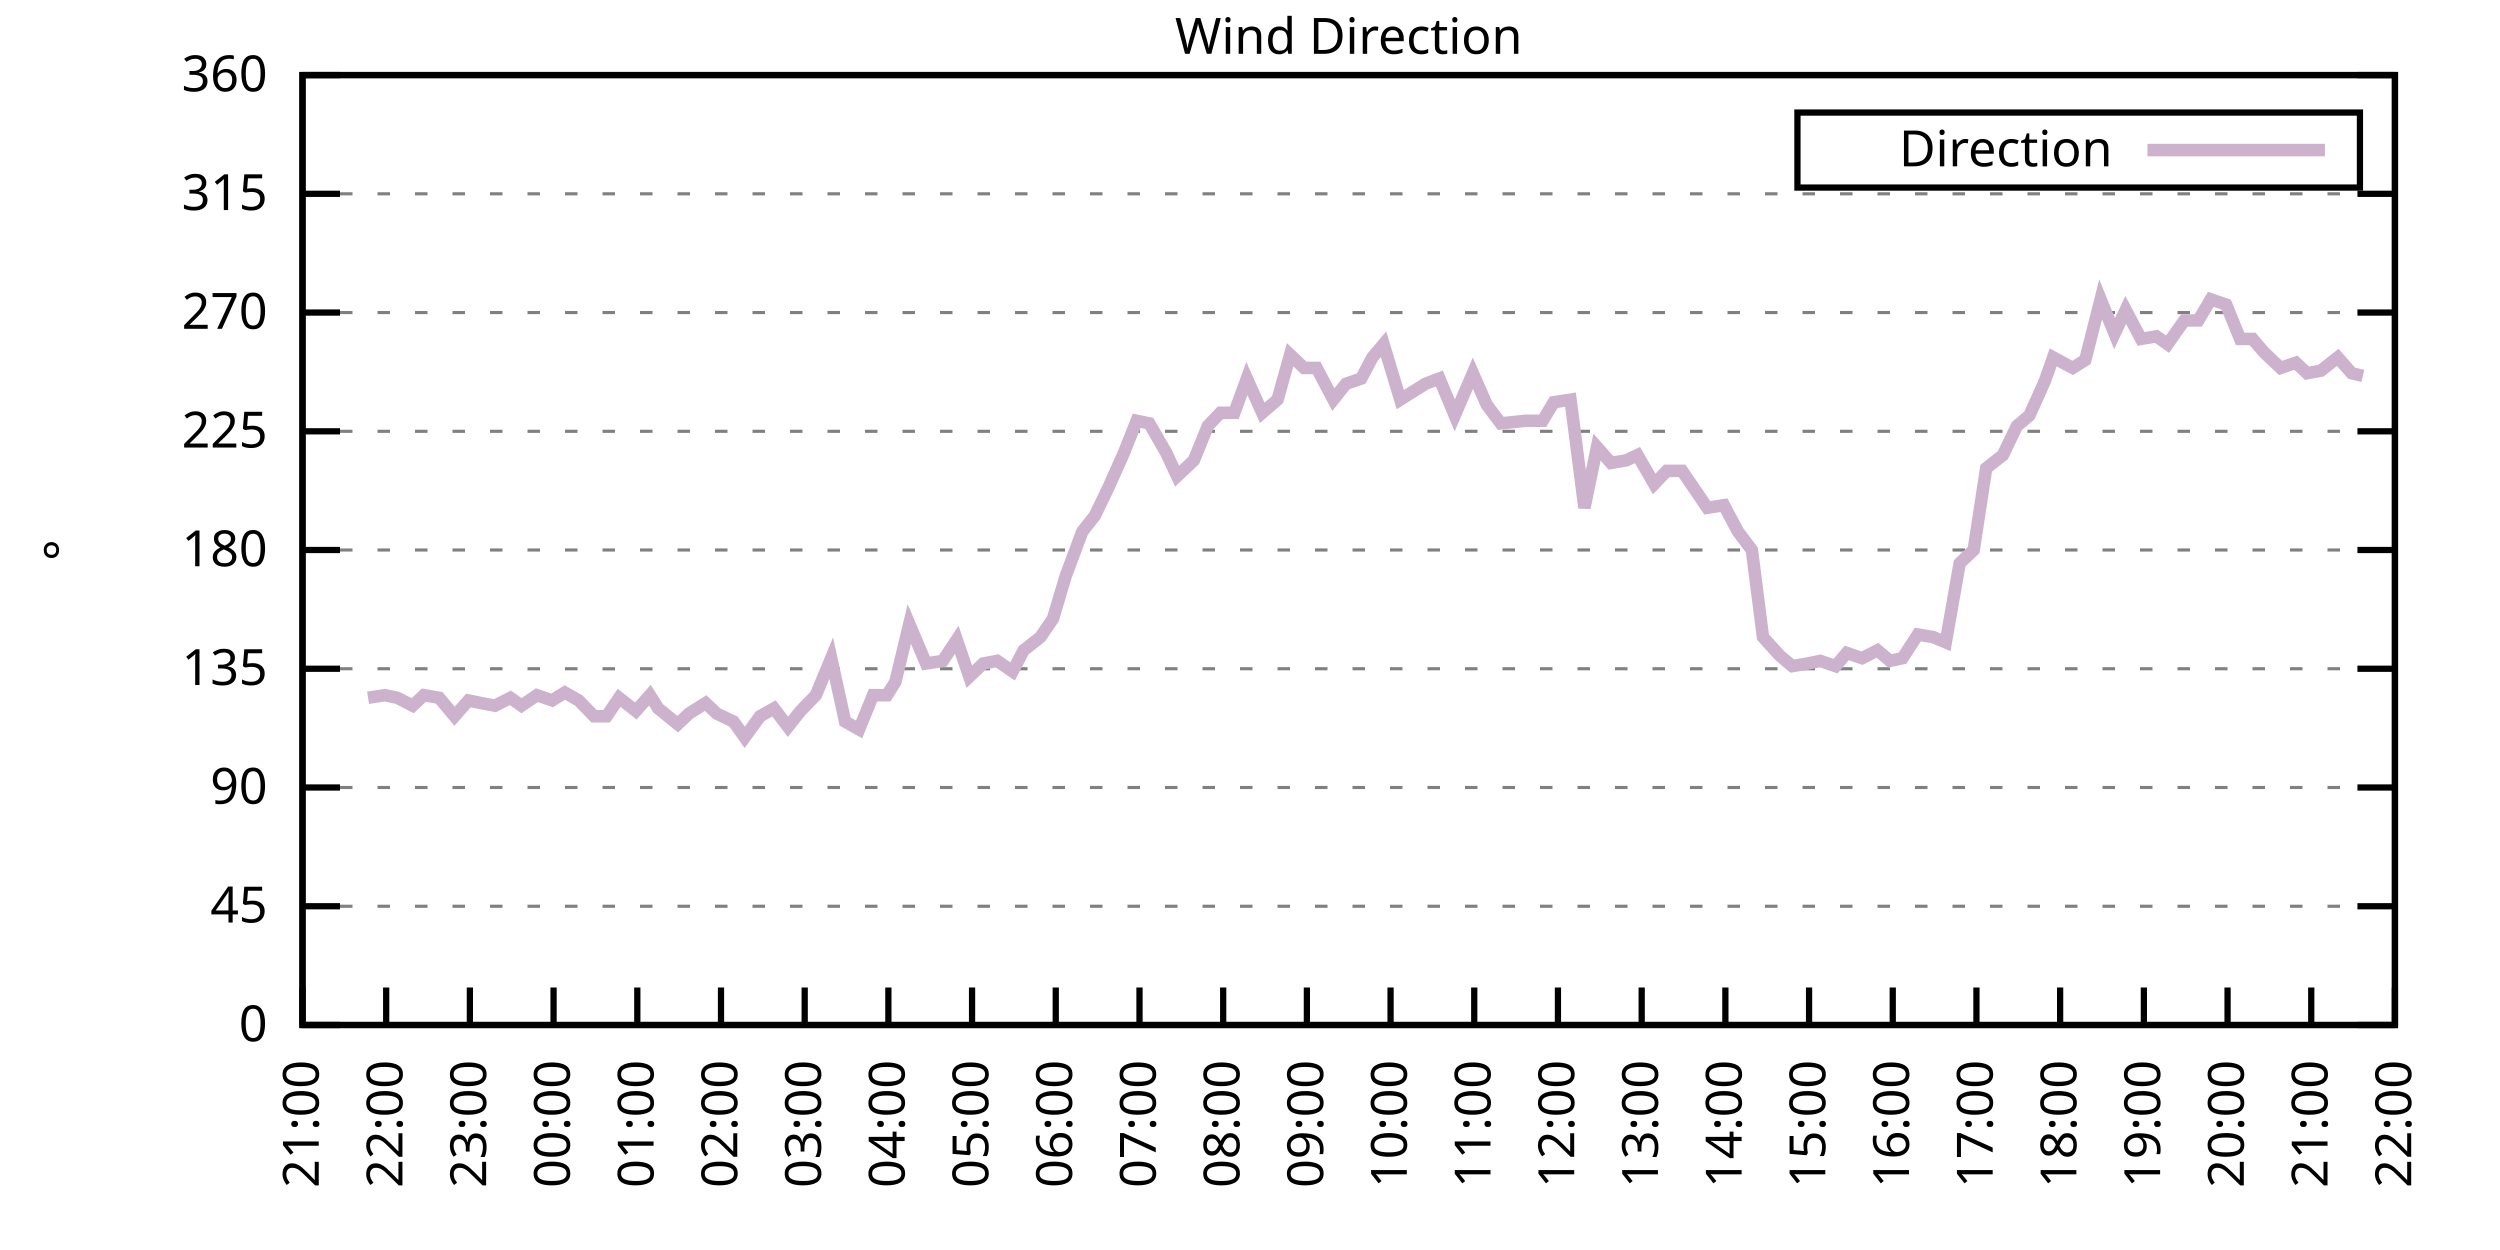
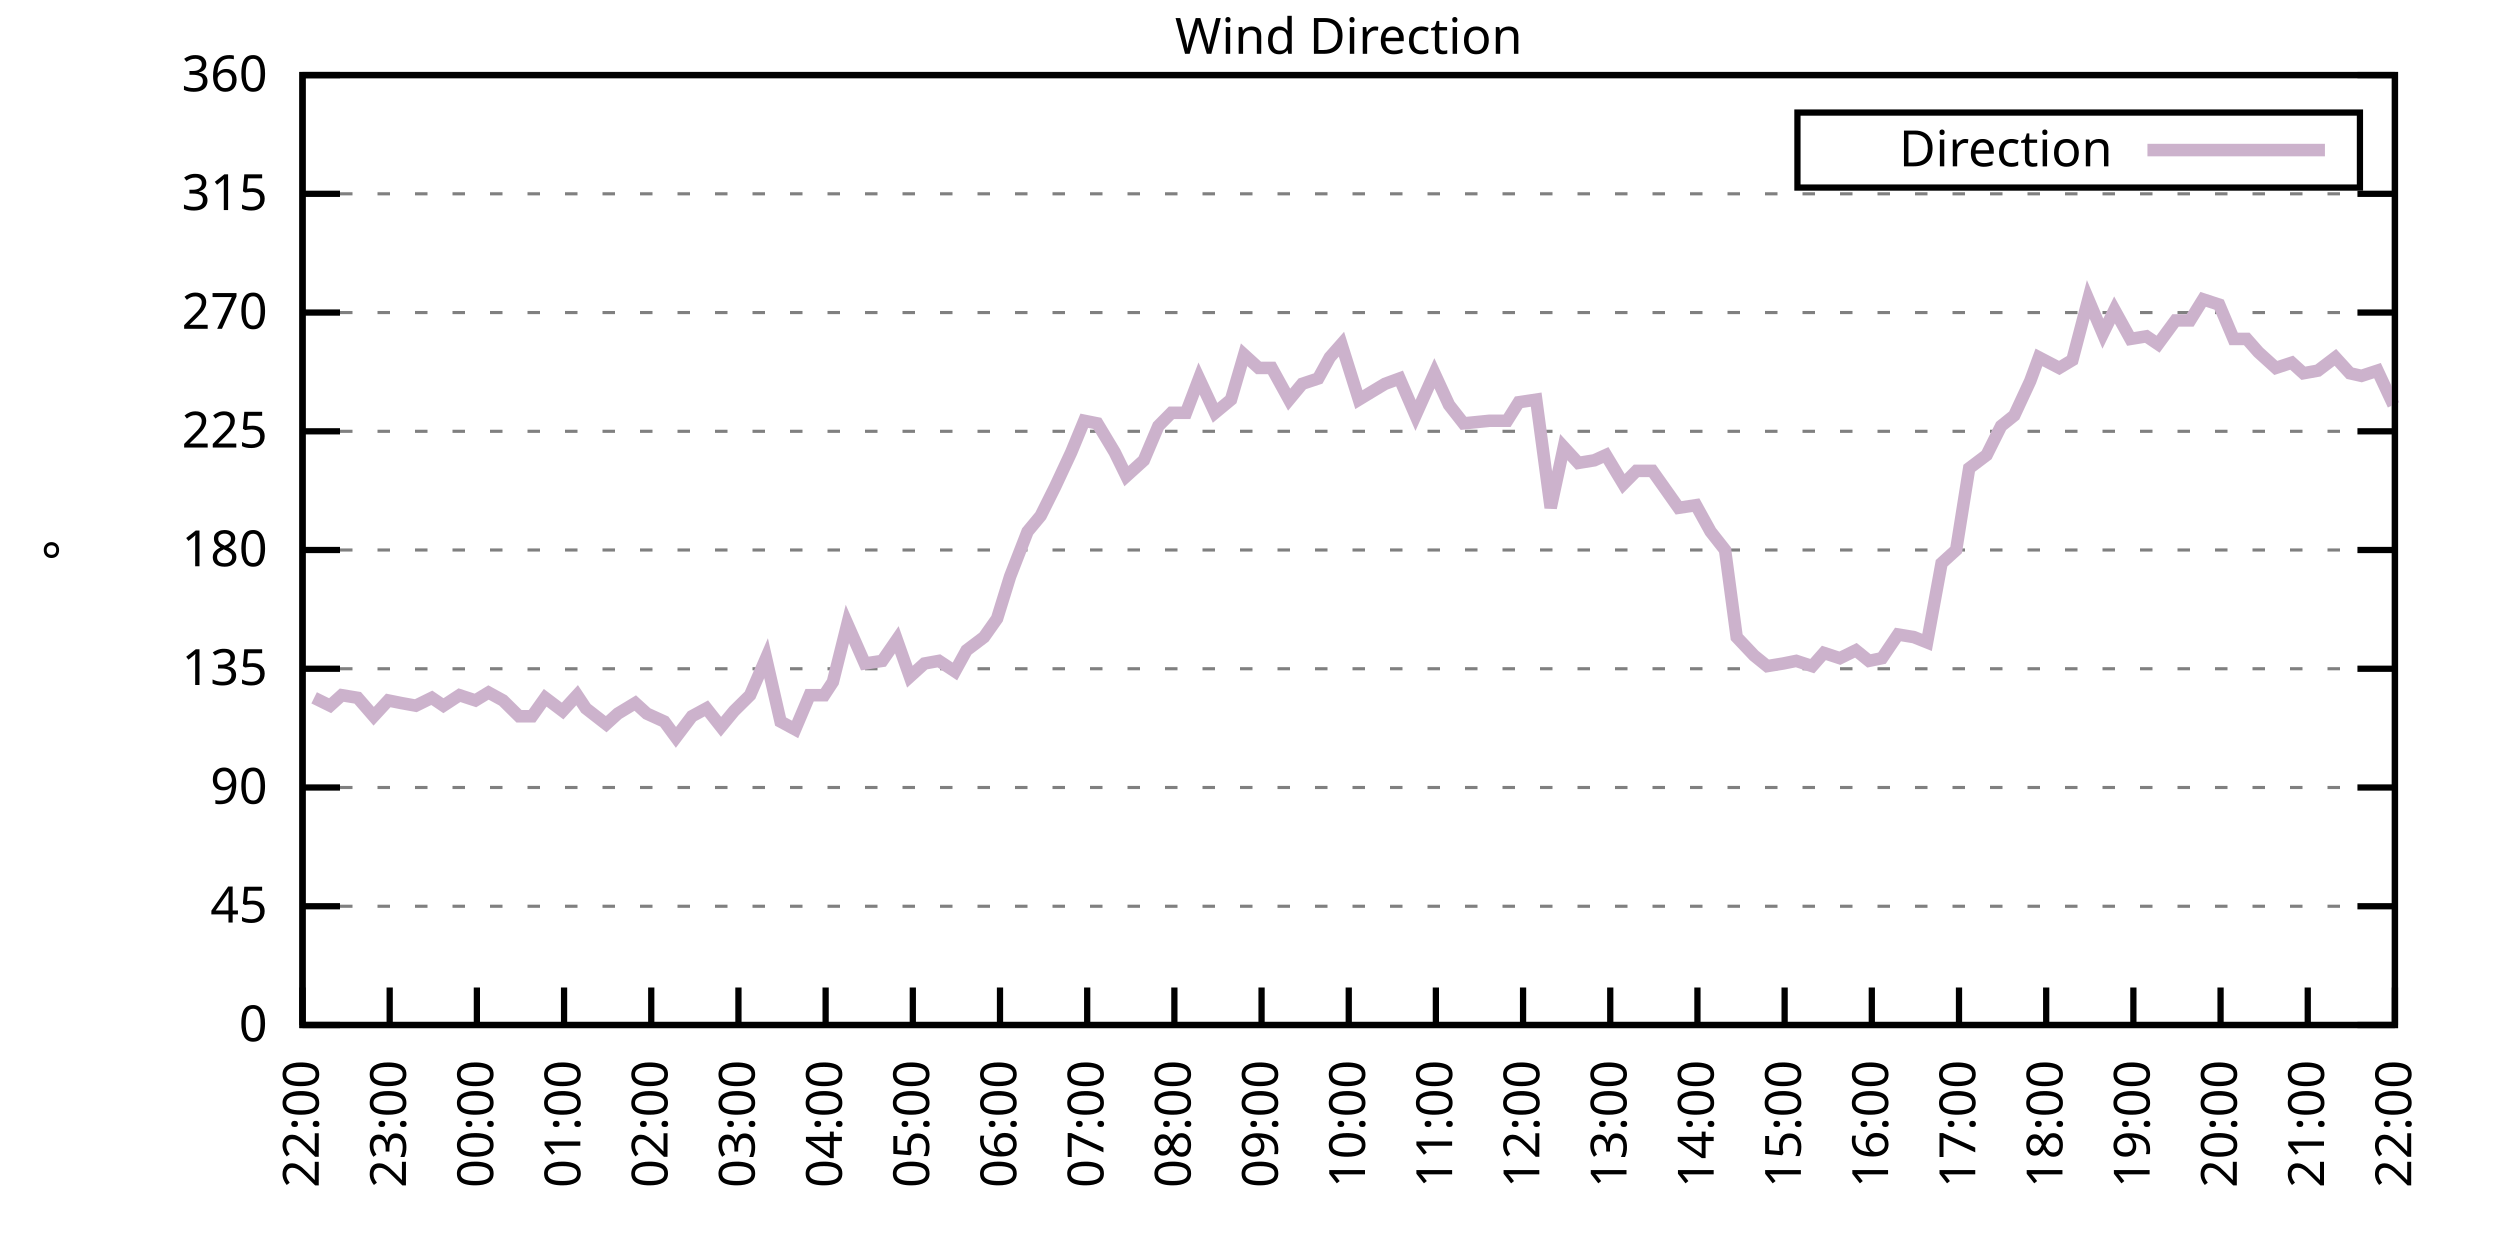
<svg xmlns="http://www.w3.org/2000/svg" xmlns:xlink="http://www.w3.org/1999/xlink" width="400" height="200" viewBox="0 0 400 200">
  <g id="gnuplot_canvas">
    <rect x="0" y="0" width="400" height="200" fill="none" />
    <defs>
      <circle id="gpDot" r="0.5" stroke-width="0.5" stroke="currentColor" />
      <path id="gpPt0" stroke-width="0.333" stroke="currentColor" d="M-1,0 h2 M0,-1 v2" />
      <path id="gpPt1" stroke-width="0.333" stroke="currentColor" d="M-1,-1 L1,1 M1,-1 L-1,1" />
      <path id="gpPt2" stroke-width="0.333" stroke="currentColor" d="M-1,0 L1,0 M0,-1 L0,1 M-1,-1 L1,1 M-1,1 L1,-1" />
      <rect id="gpPt3" stroke-width="0.333" stroke="currentColor" x="-1" y="-1" width="2" height="2" />
      <rect id="gpPt4" stroke-width="0.333" stroke="currentColor" fill="currentColor" x="-1" y="-1" width="2" height="2" />
      <circle id="gpPt5" stroke-width="0.333" stroke="currentColor" cx="0" cy="0" r="1" />
      <use xlink:href="#gpPt5" id="gpPt6" fill="currentColor" stroke="none" />
      <path id="gpPt7" stroke-width="0.333" stroke="currentColor" d="M0,-1.33 L-1.33,0.67 L1.33,0.67 z" />
      <use xlink:href="#gpPt7" id="gpPt8" fill="currentColor" stroke="none" />
      <use xlink:href="#gpPt7" id="gpPt9" stroke="currentColor" transform="rotate(180)" />
      <use xlink:href="#gpPt9" id="gpPt10" fill="currentColor" stroke="none" />
      <use xlink:href="#gpPt3" id="gpPt11" stroke="currentColor" transform="rotate(45)" />
      <use xlink:href="#gpPt11" id="gpPt12" fill="currentColor" stroke="none" />
      <path id="gpPt13" stroke-width="0.333" stroke="currentColor" d="M0,1.330 L1.265,0.411 L0.782,-1.067 L-0.782,-1.076 L-1.265,0.411 z" />
      <use xlink:href="#gpPt13" id="gpPt14" fill="currentColor" stroke="none" />
      <filter id="textbox" filterUnits="objectBoundingBox" x="0" y="0" height="1" width="1">
        <feFlood flood-color="white" flood-opacity="1" result="bgnd" />
        <feComposite in="SourceGraphic" in2="bgnd" operator="atop" />
      </filter>
      <filter id="greybox" filterUnits="objectBoundingBox" x="0" y="0" height="1" width="1">
        <feFlood flood-color="lightgrey" flood-opacity="1" result="grey" />
        <feComposite in="SourceGraphic" in2="grey" operator="atop" />
      </filter>
    </defs>
    <g fill="none" color="white" stroke="currentColor" stroke-width="1.00" stroke-linecap="butt" stroke-linejoin="miter">
</g>
    <g fill="none" color="black" stroke="currentColor" stroke-width="1.00" stroke-linecap="butt" stroke-linejoin="miter">
      <g stroke="none" shape-rendering="crispEdges">
        <polygon fill="rgb(255, 255, 255)" points="48.40,164.00 383.18,164.00 383.18,12.02 48.40,12.02 " />
      </g>
    </g>
    <g fill="none" color="black" stroke="currentColor" stroke-width="1.00" stroke-linecap="butt" stroke-linejoin="miter">
</g>
    <g fill="none" color="black" stroke="black" stroke-width="0.50" stroke-linecap="butt" stroke-linejoin="miter">
</g>
    <g fill="none" color="gray" stroke="currentColor" stroke-width="0.50" stroke-linecap="butt" stroke-linejoin="miter">
      <path stroke="gray" stroke-dasharray="2,4" class="gridline" d="M48.40,164.00 L383.19,164.00  " />
    </g>
    <g fill="none" color="gray" stroke="gray" stroke-width="1.00" stroke-linecap="butt" stroke-linejoin="miter">
</g>
    <g fill="none" color="black" stroke="currentColor" stroke-width="1.00" stroke-linecap="butt" stroke-linejoin="miter">
      <path stroke="black" d="M48.40,164.00 L54.40,164.00 M383.19,164.00 L377.19,164.00  " />
      <g transform="translate(42.80,166.60)" stroke="none" fill="black" font-family="Sans" font-size="8.00" text-anchor="end">
        <text>
          <tspan font-family="Sans"> 0</tspan>
        </text>
      </g>
    </g>
    <g fill="none" color="black" stroke="currentColor" stroke-width="1.00" stroke-linecap="butt" stroke-linejoin="miter">
</g>
    <g fill="none" color="black" stroke="black" stroke-width="0.50" stroke-linecap="butt" stroke-linejoin="miter">
</g>
    <g fill="none" color="gray" stroke="currentColor" stroke-width="0.50" stroke-linecap="butt" stroke-linejoin="miter">
      <path stroke="gray" stroke-dasharray="2,4" class="gridline" d="M48.40,145.00 L383.19,145.00  " />
    </g>
    <g fill="none" color="gray" stroke="gray" stroke-width="1.00" stroke-linecap="butt" stroke-linejoin="miter">
</g>
    <g fill="none" color="black" stroke="currentColor" stroke-width="1.00" stroke-linecap="butt" stroke-linejoin="miter">
      <path stroke="black" d="M48.40,145.00 L54.40,145.00 M383.19,145.00 L377.19,145.00  " />
      <g transform="translate(42.80,147.60)" stroke="none" fill="black" font-family="Sans" font-size="8.00" text-anchor="end">
        <text>
          <tspan font-family="Sans"> 45</tspan>
        </text>
      </g>
    </g>
    <g fill="none" color="black" stroke="currentColor" stroke-width="1.00" stroke-linecap="butt" stroke-linejoin="miter">
</g>
    <g fill="none" color="black" stroke="black" stroke-width="0.50" stroke-linecap="butt" stroke-linejoin="miter">
</g>
    <g fill="none" color="gray" stroke="currentColor" stroke-width="0.50" stroke-linecap="butt" stroke-linejoin="miter">
      <path stroke="gray" stroke-dasharray="2,4" class="gridline" d="M48.40,126.00 L383.19,126.00  " />
    </g>
    <g fill="none" color="gray" stroke="gray" stroke-width="1.00" stroke-linecap="butt" stroke-linejoin="miter">
</g>
    <g fill="none" color="black" stroke="currentColor" stroke-width="1.00" stroke-linecap="butt" stroke-linejoin="miter">
      <path stroke="black" d="M48.40,126.00 L54.40,126.00 M383.19,126.00 L377.19,126.00  " />
      <g transform="translate(42.80,128.60)" stroke="none" fill="black" font-family="Sans" font-size="8.00" text-anchor="end">
        <text>
          <tspan font-family="Sans"> 90</tspan>
        </text>
      </g>
    </g>
    <g fill="none" color="black" stroke="currentColor" stroke-width="1.00" stroke-linecap="butt" stroke-linejoin="miter">
</g>
    <g fill="none" color="black" stroke="black" stroke-width="0.50" stroke-linecap="butt" stroke-linejoin="miter">
</g>
    <g fill="none" color="gray" stroke="currentColor" stroke-width="0.50" stroke-linecap="butt" stroke-linejoin="miter">
      <path stroke="gray" stroke-dasharray="2,4" class="gridline" d="M48.40,107.00 L383.19,107.00  " />
    </g>
    <g fill="none" color="gray" stroke="gray" stroke-width="1.00" stroke-linecap="butt" stroke-linejoin="miter">
</g>
    <g fill="none" color="black" stroke="currentColor" stroke-width="1.00" stroke-linecap="butt" stroke-linejoin="miter">
      <path stroke="black" d="M48.40,107.00 L54.40,107.00 M383.19,107.00 L377.19,107.00  " />
      <g transform="translate(42.80,109.60)" stroke="none" fill="black" font-family="Sans" font-size="8.00" text-anchor="end">
        <text>
          <tspan font-family="Sans"> 135</tspan>
        </text>
      </g>
    </g>
    <g fill="none" color="black" stroke="currentColor" stroke-width="1.00" stroke-linecap="butt" stroke-linejoin="miter">
</g>
    <g fill="none" color="black" stroke="black" stroke-width="0.50" stroke-linecap="butt" stroke-linejoin="miter">
</g>
    <g fill="none" color="gray" stroke="currentColor" stroke-width="0.50" stroke-linecap="butt" stroke-linejoin="miter">
      <path stroke="gray" stroke-dasharray="2,4" class="gridline" d="M48.40,88.00 L383.19,88.00  " />
    </g>
    <g fill="none" color="gray" stroke="gray" stroke-width="1.00" stroke-linecap="butt" stroke-linejoin="miter">
</g>
    <g fill="none" color="black" stroke="currentColor" stroke-width="1.00" stroke-linecap="butt" stroke-linejoin="miter">
      <path stroke="black" d="M48.40,88.00 L54.40,88.00 M383.19,88.00 L377.19,88.00  " />
      <g transform="translate(42.80,90.60)" stroke="none" fill="black" font-family="Sans" font-size="8.00" text-anchor="end">
        <text>
          <tspan font-family="Sans"> 180</tspan>
        </text>
      </g>
    </g>
    <g fill="none" color="black" stroke="currentColor" stroke-width="1.00" stroke-linecap="butt" stroke-linejoin="miter">
</g>
    <g fill="none" color="black" stroke="black" stroke-width="0.50" stroke-linecap="butt" stroke-linejoin="miter">
</g>
    <g fill="none" color="gray" stroke="currentColor" stroke-width="0.50" stroke-linecap="butt" stroke-linejoin="miter">
      <path stroke="gray" stroke-dasharray="2,4" class="gridline" d="M48.40,69.01 L383.19,69.01  " />
    </g>
    <g fill="none" color="gray" stroke="gray" stroke-width="1.00" stroke-linecap="butt" stroke-linejoin="miter">
</g>
    <g fill="none" color="black" stroke="currentColor" stroke-width="1.00" stroke-linecap="butt" stroke-linejoin="miter">
      <path stroke="black" d="M48.40,69.01 L54.40,69.01 M383.19,69.01 L377.19,69.01  " />
      <g transform="translate(42.80,71.61)" stroke="none" fill="black" font-family="Sans" font-size="8.00" text-anchor="end">
        <text>
          <tspan font-family="Sans"> 225</tspan>
        </text>
      </g>
    </g>
    <g fill="none" color="black" stroke="currentColor" stroke-width="1.00" stroke-linecap="butt" stroke-linejoin="miter">
</g>
    <g fill="none" color="black" stroke="black" stroke-width="0.50" stroke-linecap="butt" stroke-linejoin="miter">
</g>
    <g fill="none" color="gray" stroke="currentColor" stroke-width="0.50" stroke-linecap="butt" stroke-linejoin="miter">
      <path stroke="gray" stroke-dasharray="2,4" class="gridline" d="M48.40,50.01 L383.19,50.01  " />
    </g>
    <g fill="none" color="gray" stroke="gray" stroke-width="1.00" stroke-linecap="butt" stroke-linejoin="miter">
</g>
    <g fill="none" color="black" stroke="currentColor" stroke-width="1.00" stroke-linecap="butt" stroke-linejoin="miter">
      <path stroke="black" d="M48.40,50.01 L54.40,50.01 M383.19,50.01 L377.19,50.01  " />
      <g transform="translate(42.80,52.61)" stroke="none" fill="black" font-family="Sans" font-size="8.00" text-anchor="end">
        <text>
          <tspan font-family="Sans"> 270</tspan>
        </text>
      </g>
    </g>
    <g fill="none" color="black" stroke="currentColor" stroke-width="1.00" stroke-linecap="butt" stroke-linejoin="miter">
</g>
    <g fill="none" color="black" stroke="black" stroke-width="0.50" stroke-linecap="butt" stroke-linejoin="miter">
</g>
    <g fill="none" color="gray" stroke="currentColor" stroke-width="0.50" stroke-linecap="butt" stroke-linejoin="miter">
      <path stroke="gray" stroke-dasharray="2,4" class="gridline" d="M48.40,31.01 L383.19,31.01  " />
    </g>
    <g fill="none" color="gray" stroke="gray" stroke-width="1.00" stroke-linecap="butt" stroke-linejoin="miter">
</g>
    <g fill="none" color="black" stroke="currentColor" stroke-width="1.00" stroke-linecap="butt" stroke-linejoin="miter">
      <path stroke="black" d="M48.40,31.01 L54.40,31.01 M383.19,31.01 L377.19,31.01  " />
      <g transform="translate(42.80,33.61)" stroke="none" fill="black" font-family="Sans" font-size="8.00" text-anchor="end">
        <text>
          <tspan font-family="Sans"> 315</tspan>
        </text>
      </g>
    </g>
    <g fill="none" color="black" stroke="currentColor" stroke-width="1.00" stroke-linecap="butt" stroke-linejoin="miter">
</g>
    <g fill="none" color="black" stroke="black" stroke-width="0.50" stroke-linecap="butt" stroke-linejoin="miter">
</g>
    <g fill="none" color="gray" stroke="currentColor" stroke-width="0.50" stroke-linecap="butt" stroke-linejoin="miter">
      <path stroke="gray" stroke-dasharray="2,4" class="gridline" d="M48.40,12.01 L383.19,12.01  " />
    </g>
    <g fill="none" color="gray" stroke="gray" stroke-width="1.00" stroke-linecap="butt" stroke-linejoin="miter">
</g>
    <g fill="none" color="black" stroke="currentColor" stroke-width="1.00" stroke-linecap="butt" stroke-linejoin="miter">
      <path stroke="black" d="M48.40,12.01 L54.40,12.01 M383.19,12.01 L377.19,12.01  " />
      <g transform="translate(42.80,14.61)" stroke="none" fill="black" font-family="Sans" font-size="8.00" text-anchor="end">
        <text>
          <tspan font-family="Sans"> 360</tspan>
        </text>
      </g>
    </g>
    <g fill="none" color="black" stroke="currentColor" stroke-width="1.00" stroke-linecap="butt" stroke-linejoin="miter">
      <path stroke="black" d="M48.40,164.00 L48.40,158.00  " />
      <g transform="translate(51.00,169.60) rotate(270.00)" stroke="none" fill="black" font-family="Sans" font-size="8.00" text-anchor="end">
        <text>
-           <tspan font-family="Sans">21:00</tspan>
-         </text>
-       </g>
-     </g>
-     <g fill="none" color="black" stroke="currentColor" stroke-width="1.00" stroke-linecap="butt" stroke-linejoin="miter">
-       <path stroke="black" d="M61.79,164.00 L61.79,158.00  " />
-       <g transform="translate(64.39,169.60) rotate(270.00)" stroke="none" fill="black" font-family="Sans" font-size="8.00" text-anchor="end">
-         <text>
          <tspan font-family="Sans">22:00</tspan>
        </text>
      </g>
    </g>
    <g fill="none" color="black" stroke="currentColor" stroke-width="1.00" stroke-linecap="butt" stroke-linejoin="miter">
-       <path stroke="black" d="M75.18,164.00 L75.18,158.00  " />
-       <g transform="translate(77.78,169.60) rotate(270.00)" stroke="none" fill="black" font-family="Sans" font-size="8.00" text-anchor="end">
+       <path stroke="black" d="M62.35,164.00 L62.35,158.00  " />
+       <g transform="translate(64.95,169.60) rotate(270.00)" stroke="none" fill="black" font-family="Sans" font-size="8.00" text-anchor="end">
        <text>
          <tspan font-family="Sans">23:00</tspan>
        </text>
      </g>
    </g>
    <g fill="none" color="black" stroke="currentColor" stroke-width="1.00" stroke-linecap="butt" stroke-linejoin="miter">
-       <path stroke="black" d="M88.57,164.00 L88.57,158.00  " />
-       <g transform="translate(91.17,169.60) rotate(270.00)" stroke="none" fill="black" font-family="Sans" font-size="8.00" text-anchor="end">
+       <path stroke="black" d="M76.30,164.00 L76.30,158.00  " />
+       <g transform="translate(78.90,169.60) rotate(270.00)" stroke="none" fill="black" font-family="Sans" font-size="8.00" text-anchor="end">
        <text>
          <tspan font-family="Sans">00:00</tspan>
        </text>
      </g>
    </g>
    <g fill="none" color="black" stroke="currentColor" stroke-width="1.00" stroke-linecap="butt" stroke-linejoin="miter">
-       <path stroke="black" d="M101.97,164.00 L101.97,158.00  " />
-       <g transform="translate(104.57,169.60) rotate(270.00)" stroke="none" fill="black" font-family="Sans" font-size="8.00" text-anchor="end">
+       <path stroke="black" d="M90.25,164.00 L90.25,158.00  " />
+       <g transform="translate(92.85,169.60) rotate(270.00)" stroke="none" fill="black" font-family="Sans" font-size="8.00" text-anchor="end">
        <text>
          <tspan font-family="Sans">01:00</tspan>
        </text>
      </g>
    </g>
    <g fill="none" color="black" stroke="currentColor" stroke-width="1.00" stroke-linecap="butt" stroke-linejoin="miter">
-       <path stroke="black" d="M115.36,164.00 L115.36,158.00  " />
-       <g transform="translate(117.96,169.60) rotate(270.00)" stroke="none" fill="black" font-family="Sans" font-size="8.00" text-anchor="end">
+       <path stroke="black" d="M104.20,164.00 L104.20,158.00  " />
+       <g transform="translate(106.80,169.60) rotate(270.00)" stroke="none" fill="black" font-family="Sans" font-size="8.00" text-anchor="end">
        <text>
          <tspan font-family="Sans">02:00</tspan>
        </text>
      </g>
    </g>
    <g fill="none" color="black" stroke="currentColor" stroke-width="1.00" stroke-linecap="butt" stroke-linejoin="miter">
-       <path stroke="black" d="M128.75,164.00 L128.75,158.00  " />
-       <g transform="translate(131.35,169.60) rotate(270.00)" stroke="none" fill="black" font-family="Sans" font-size="8.00" text-anchor="end">
+       <path stroke="black" d="M118.15,164.00 L118.15,158.00  " />
+       <g transform="translate(120.75,169.60) rotate(270.00)" stroke="none" fill="black" font-family="Sans" font-size="8.00" text-anchor="end">
        <text>
          <tspan font-family="Sans">03:00</tspan>
        </text>
      </g>
    </g>
    <g fill="none" color="black" stroke="currentColor" stroke-width="1.00" stroke-linecap="butt" stroke-linejoin="miter">
-       <path stroke="black" d="M142.14,164.00 L142.14,158.00  " />
-       <g transform="translate(144.74,169.60) rotate(270.00)" stroke="none" fill="black" font-family="Sans" font-size="8.00" text-anchor="end">
+       <path stroke="black" d="M132.10,164.00 L132.10,158.00  " />
+       <g transform="translate(134.70,169.60) rotate(270.00)" stroke="none" fill="black" font-family="Sans" font-size="8.00" text-anchor="end">
        <text>
          <tspan font-family="Sans">04:00</tspan>
        </text>
      </g>
    </g>
    <g fill="none" color="black" stroke="currentColor" stroke-width="1.00" stroke-linecap="butt" stroke-linejoin="miter">
-       <path stroke="black" d="M155.53,164.00 L155.53,158.00  " />
-       <g transform="translate(158.13,169.60) rotate(270.00)" stroke="none" fill="black" font-family="Sans" font-size="8.00" text-anchor="end">
+       <path stroke="black" d="M146.05,164.00 L146.05,158.00  " />
+       <g transform="translate(148.65,169.60) rotate(270.00)" stroke="none" fill="black" font-family="Sans" font-size="8.00" text-anchor="end">
        <text>
          <tspan font-family="Sans">05:00</tspan>
        </text>
      </g>
    </g>
    <g fill="none" color="black" stroke="currentColor" stroke-width="1.00" stroke-linecap="butt" stroke-linejoin="miter">
-       <path stroke="black" d="M168.92,164.00 L168.92,158.00  " />
-       <g transform="translate(171.52,169.60) rotate(270.00)" stroke="none" fill="black" font-family="Sans" font-size="8.00" text-anchor="end">
+       <path stroke="black" d="M160.00,164.00 L160.00,158.00  " />
+       <g transform="translate(162.60,169.60) rotate(270.00)" stroke="none" fill="black" font-family="Sans" font-size="8.00" text-anchor="end">
        <text>
          <tspan font-family="Sans">06:00</tspan>
        </text>
      </g>
    </g>
    <g fill="none" color="black" stroke="currentColor" stroke-width="1.00" stroke-linecap="butt" stroke-linejoin="miter">
-       <path stroke="black" d="M182.32,164.00 L182.32,158.00  " />
-       <g transform="translate(184.92,169.60) rotate(270.00)" stroke="none" fill="black" font-family="Sans" font-size="8.00" text-anchor="end">
+       <path stroke="black" d="M173.95,164.00 L173.95,158.00  " />
+       <g transform="translate(176.55,169.60) rotate(270.00)" stroke="none" fill="black" font-family="Sans" font-size="8.00" text-anchor="end">
        <text>
          <tspan font-family="Sans">07:00</tspan>
        </text>
      </g>
    </g>
    <g fill="none" color="black" stroke="currentColor" stroke-width="1.00" stroke-linecap="butt" stroke-linejoin="miter">
-       <path stroke="black" d="M195.71,164.00 L195.71,158.00  " />
-       <g transform="translate(198.31,169.60) rotate(270.00)" stroke="none" fill="black" font-family="Sans" font-size="8.00" text-anchor="end">
+       <path stroke="black" d="M187.90,164.00 L187.90,158.00  " />
+       <g transform="translate(190.50,169.60) rotate(270.00)" stroke="none" fill="black" font-family="Sans" font-size="8.00" text-anchor="end">
        <text>
          <tspan font-family="Sans">08:00</tspan>
        </text>
      </g>
    </g>
    <g fill="none" color="black" stroke="currentColor" stroke-width="1.00" stroke-linecap="butt" stroke-linejoin="miter">
-       <path stroke="black" d="M209.10,164.00 L209.10,158.00  " />
-       <g transform="translate(211.70,169.60) rotate(270.00)" stroke="none" fill="black" font-family="Sans" font-size="8.00" text-anchor="end">
+       <path stroke="black" d="M201.85,164.00 L201.85,158.00  " />
+       <g transform="translate(204.45,169.60) rotate(270.00)" stroke="none" fill="black" font-family="Sans" font-size="8.00" text-anchor="end">
        <text>
          <tspan font-family="Sans">09:00</tspan>
        </text>
      </g>
    </g>
    <g fill="none" color="black" stroke="currentColor" stroke-width="1.00" stroke-linecap="butt" stroke-linejoin="miter">
-       <path stroke="black" d="M222.49,164.00 L222.49,158.00  " />
-       <g transform="translate(225.09,169.60) rotate(270.00)" stroke="none" fill="black" font-family="Sans" font-size="8.00" text-anchor="end">
+       <path stroke="black" d="M215.80,164.00 L215.80,158.00  " />
+       <g transform="translate(218.40,169.60) rotate(270.00)" stroke="none" fill="black" font-family="Sans" font-size="8.00" text-anchor="end">
        <text>
          <tspan font-family="Sans">10:00</tspan>
        </text>
      </g>
    </g>
    <g fill="none" color="black" stroke="currentColor" stroke-width="1.00" stroke-linecap="butt" stroke-linejoin="miter">
-       <path stroke="black" d="M235.88,164.00 L235.88,158.00  " />
-       <g transform="translate(238.48,169.60) rotate(270.00)" stroke="none" fill="black" font-family="Sans" font-size="8.00" text-anchor="end">
+       <path stroke="black" d="M229.74,164.00 L229.74,158.00  " />
+       <g transform="translate(232.34,169.60) rotate(270.00)" stroke="none" fill="black" font-family="Sans" font-size="8.00" text-anchor="end">
        <text>
          <tspan font-family="Sans">11:00</tspan>
        </text>
      </g>
    </g>
    <g fill="none" color="black" stroke="currentColor" stroke-width="1.00" stroke-linecap="butt" stroke-linejoin="miter">
-       <path stroke="black" d="M249.27,164.00 L249.27,158.00  " />
-       <g transform="translate(251.87,169.60) rotate(270.00)" stroke="none" fill="black" font-family="Sans" font-size="8.00" text-anchor="end">
+       <path stroke="black" d="M243.69,164.00 L243.69,158.00  " />
+       <g transform="translate(246.29,169.60) rotate(270.00)" stroke="none" fill="black" font-family="Sans" font-size="8.00" text-anchor="end">
        <text>
          <tspan font-family="Sans">12:00</tspan>
        </text>
      </g>
    </g>
    <g fill="none" color="black" stroke="currentColor" stroke-width="1.00" stroke-linecap="butt" stroke-linejoin="miter">
-       <path stroke="black" d="M262.67,164.00 L262.67,158.00  " />
-       <g transform="translate(265.27,169.60) rotate(270.00)" stroke="none" fill="black" font-family="Sans" font-size="8.00" text-anchor="end">
+       <path stroke="black" d="M257.64,164.00 L257.64,158.00  " />
+       <g transform="translate(260.24,169.60) rotate(270.00)" stroke="none" fill="black" font-family="Sans" font-size="8.00" text-anchor="end">
        <text>
          <tspan font-family="Sans">13:00</tspan>
        </text>
      </g>
    </g>
    <g fill="none" color="black" stroke="currentColor" stroke-width="1.00" stroke-linecap="butt" stroke-linejoin="miter">
-       <path stroke="black" d="M276.06,164.00 L276.06,158.00  " />
-       <g transform="translate(278.66,169.60) rotate(270.00)" stroke="none" fill="black" font-family="Sans" font-size="8.00" text-anchor="end">
+       <path stroke="black" d="M271.59,164.00 L271.59,158.00  " />
+       <g transform="translate(274.19,169.60) rotate(270.00)" stroke="none" fill="black" font-family="Sans" font-size="8.00" text-anchor="end">
        <text>
          <tspan font-family="Sans">14:00</tspan>
        </text>
      </g>
    </g>
    <g fill="none" color="black" stroke="currentColor" stroke-width="1.00" stroke-linecap="butt" stroke-linejoin="miter">
-       <path stroke="black" d="M289.45,164.00 L289.45,158.00  " />
-       <g transform="translate(292.05,169.60) rotate(270.00)" stroke="none" fill="black" font-family="Sans" font-size="8.00" text-anchor="end">
+       <path stroke="black" d="M285.54,164.00 L285.54,158.00  " />
+       <g transform="translate(288.14,169.60) rotate(270.00)" stroke="none" fill="black" font-family="Sans" font-size="8.00" text-anchor="end">
        <text>
          <tspan font-family="Sans">15:00</tspan>
        </text>
      </g>
    </g>
    <g fill="none" color="black" stroke="currentColor" stroke-width="1.00" stroke-linecap="butt" stroke-linejoin="miter">
-       <path stroke="black" d="M302.84,164.00 L302.84,158.00  " />
-       <g transform="translate(305.44,169.60) rotate(270.00)" stroke="none" fill="black" font-family="Sans" font-size="8.00" text-anchor="end">
+       <path stroke="black" d="M299.49,164.00 L299.49,158.00  " />
+       <g transform="translate(302.09,169.60) rotate(270.00)" stroke="none" fill="black" font-family="Sans" font-size="8.00" text-anchor="end">
        <text>
          <tspan font-family="Sans">16:00</tspan>
        </text>
      </g>
    </g>
    <g fill="none" color="black" stroke="currentColor" stroke-width="1.00" stroke-linecap="butt" stroke-linejoin="miter">
-       <path stroke="black" d="M316.23,164.00 L316.23,158.00  " />
-       <g transform="translate(318.83,169.60) rotate(270.00)" stroke="none" fill="black" font-family="Sans" font-size="8.00" text-anchor="end">
+       <path stroke="black" d="M313.44,164.00 L313.44,158.00  " />
+       <g transform="translate(316.04,169.60) rotate(270.00)" stroke="none" fill="black" font-family="Sans" font-size="8.00" text-anchor="end">
        <text>
          <tspan font-family="Sans">17:00</tspan>
        </text>
      </g>
    </g>
    <g fill="none" color="black" stroke="currentColor" stroke-width="1.00" stroke-linecap="butt" stroke-linejoin="miter">
-       <path stroke="black" d="M329.62,164.00 L329.62,158.00  " />
-       <g transform="translate(332.22,169.60) rotate(270.00)" stroke="none" fill="black" font-family="Sans" font-size="8.00" text-anchor="end">
+       <path stroke="black" d="M327.39,164.00 L327.39,158.00  " />
+       <g transform="translate(329.99,169.60) rotate(270.00)" stroke="none" fill="black" font-family="Sans" font-size="8.00" text-anchor="end">
        <text>
          <tspan font-family="Sans">18:00</tspan>
        </text>
      </g>
    </g>
    <g fill="none" color="black" stroke="currentColor" stroke-width="1.00" stroke-linecap="butt" stroke-linejoin="miter">
-       <path stroke="black" d="M343.02,164.00 L343.02,158.00  " />
-       <g transform="translate(345.62,169.60) rotate(270.00)" stroke="none" fill="black" font-family="Sans" font-size="8.00" text-anchor="end">
+       <path stroke="black" d="M341.34,164.00 L341.34,158.00  " />
+       <g transform="translate(343.94,169.60) rotate(270.00)" stroke="none" fill="black" font-family="Sans" font-size="8.00" text-anchor="end">
        <text>
          <tspan font-family="Sans">19:00</tspan>
        </text>
      </g>
    </g>
    <g fill="none" color="black" stroke="currentColor" stroke-width="1.00" stroke-linecap="butt" stroke-linejoin="miter">
-       <path stroke="black" d="M356.41,164.00 L356.41,158.00  " />
-       <g transform="translate(359.01,169.60) rotate(270.00)" stroke="none" fill="black" font-family="Sans" font-size="8.00" text-anchor="end">
+       <path stroke="black" d="M355.29,164.00 L355.29,158.00  " />
+       <g transform="translate(357.89,169.60) rotate(270.00)" stroke="none" fill="black" font-family="Sans" font-size="8.00" text-anchor="end">
        <text>
          <tspan font-family="Sans">20:00</tspan>
        </text>
      </g>
    </g>
    <g fill="none" color="black" stroke="currentColor" stroke-width="1.00" stroke-linecap="butt" stroke-linejoin="miter">
-       <path stroke="black" d="M369.80,164.00 L369.80,158.00  " />
-       <g transform="translate(372.40,169.60) rotate(270.00)" stroke="none" fill="black" font-family="Sans" font-size="8.00" text-anchor="end">
+       <path stroke="black" d="M369.24,164.00 L369.24,158.00  " />
+       <g transform="translate(371.84,169.60) rotate(270.00)" stroke="none" fill="black" font-family="Sans" font-size="8.00" text-anchor="end">
        <text>
          <tspan font-family="Sans">21:00</tspan>
        </text>
      </g>
    </g>
    <g fill="none" color="black" stroke="currentColor" stroke-width="1.00" stroke-linecap="butt" stroke-linejoin="miter">
      <path stroke="black" d="M383.19,164.00 L383.19,158.00  " />
      <g transform="translate(385.79,169.60) rotate(270.00)" stroke="none" fill="black" font-family="Sans" font-size="8.00" text-anchor="end">
        <text>
          <tspan font-family="Sans">22:00</tspan>
        </text>
      </g>
    </g>
    <g fill="none" color="black" stroke="currentColor" stroke-width="1.00" stroke-linecap="butt" stroke-linejoin="miter">
</g>
    <g fill="none" color="black" stroke="currentColor" stroke-width="1.00" stroke-linecap="butt" stroke-linejoin="miter">
      <path stroke="black" d="M48.40,12.01 L48.40,164.00 L383.19,164.00 L383.19,12.01 L48.40,12.01 Z  " />
    </g>
    <g fill="none" color="black" stroke="currentColor" stroke-width="1.00" stroke-linecap="butt" stroke-linejoin="miter">
</g>
    <g fill="none" color="black" stroke="currentColor" stroke-width="1.00" stroke-linecap="butt" stroke-linejoin="miter">
      <path stroke="black" d="M287.59,30.01 L287.59,18.01 L377.59,18.01 L377.59,30.01 L287.59,30.01 Z  " />
    </g>
    <g id="Wind_direction_plot_1">
      <g fill="none" color="white" stroke="black" stroke-width="2.00" stroke-linecap="butt" stroke-linejoin="miter">
</g>
      <g fill="none" color="black" stroke="currentColor" stroke-width="2.00" stroke-linecap="butt" stroke-linejoin="miter">
        <g transform="translate(337.99,26.61)" stroke="none" fill="black" font-family="Sans" font-size="8.00" text-anchor="end">
          <text>
            <tspan font-family="Sans">Direction</tspan>
          </text>
        </g>
      </g>
      <g fill="none" color="black" stroke="currentColor" stroke-width="2.00" stroke-linecap="butt" stroke-linejoin="miter">
-         <path stroke="rgb(204, 178, 204)" d="M343.59,24.01 L371.99,24.01 M58.89,111.65 L61.57,111.23 L63.58,111.65 L66.03,112.91 L67.82,111.23 L70.27,111.65   L72.73,114.60 L74.96,112.07 L76.97,112.49 L79.20,112.91 L81.66,111.65 L83.44,112.91 L85.90,111.23 L88.35,112.07   L90.36,110.80 L92.59,112.07 L95.05,114.60 L97.06,114.60 L99.06,111.65 L101.74,113.76 L103.98,111.23 L105.31,113.34   L108.44,115.87 L110.22,114.18 L112.90,112.49 L114.69,114.18 L117.37,115.45 L119.15,117.98 L121.61,114.60 L123.84,113.34   L126.07,116.29 L128.08,113.76 L130.54,111.23 L132.99,105.31 L135.22,115.45 L137.45,116.71 L139.69,111.23 L141.92,111.23   L143.26,109.11 L145.49,99.83 L148.17,106.16 L150.85,105.74 L153.08,102.36 L155.09,108.27 L157.32,106.16 L159.55,105.74   L162.01,107.43 L163.79,104.05 L166.47,101.94 L168.48,98.98 L170.49,92.23 L173.17,85.05 L175.17,82.52 L177.41,77.87   L179.86,72.38 L181.87,67.32 L183.88,67.74 L186.56,72.38 L188.34,76.18 L191.02,73.65 L193.25,68.16 L195.26,66.05   L197.49,66.05 L199.50,60.56 L201.96,66.05 L204.41,63.94 L206.42,56.76 L208.65,58.87 L210.66,58.87 L213.34,63.94   L215.35,61.41 L217.80,60.56 L219.59,57.18 L221.37,55.07 L224.05,63.94 L226.06,62.67 L228.07,61.41 L230.30,60.56   L232.76,66.47 L235.66,59.72 L237.89,64.78 L240.12,67.74 L244.14,67.32 L246.82,67.32 L248.60,64.36 L251.28,63.94   L253.51,81.25 L255.52,71.54 L257.76,74.07 L260.21,73.65 L262.00,72.81 L264.67,77.45 L266.68,75.34 L269.14,75.34   L271.15,78.29 L273.16,81.25 L275.83,80.83 L278.07,85.05 L280.30,88.00 L282.08,101.94 L284.76,104.89 L286.77,106.58   L289.23,106.16 L291.23,105.74 L293.69,106.58 L295.48,104.47 L297.93,105.31 L300.39,104.05 L302.39,105.74 L304.40,105.31   L306.86,101.52 L309.31,101.94 L311.32,102.78 L313.55,90.12 L315.79,88.00 L317.79,74.92 L320.47,72.81 L322.70,68.16   L324.71,66.47 L327.17,60.98 L328.51,57.18 L331.63,58.87 L333.64,57.61 L336.10,47.90 L338.33,53.39 L340.11,49.59   L342.57,54.23 L345.02,53.81 L346.81,55.07 L349.49,51.27 L351.72,51.27 L353.73,47.90 L356.18,48.74 L358.42,54.23   L360.42,54.23 L362.21,56.34 L364.89,58.87 L367.34,58.03 L369.13,59.72 L371.36,59.30 L374.04,57.18 L376.27,59.72   L378.06,60.14  " />
+         <path stroke="rgb(204, 178, 204)" d="M343.59,24.01 L371.99,24.01 M50.26,111.65 L52.82,112.91 L54.68,111.23 L57.23,111.65 L59.79,114.60 L62.12,112.07   L64.21,112.49 L66.53,112.91 L69.09,111.65 L70.95,112.91 L73.51,111.23 L76.07,112.07 L78.16,110.80 L80.48,112.07   L83.04,114.60 L85.13,114.60 L87.23,111.65 L90.02,113.76 L92.34,111.23 L93.74,113.34 L96.99,115.87 L98.85,114.18   L101.64,112.49 L103.50,114.18 L106.29,115.45 L108.15,117.98 L110.71,114.60 L113.03,113.34 L115.36,116.29 L117.45,113.76   L120.01,111.23 L122.57,105.31 L124.89,115.45 L127.22,116.71 L129.54,111.23 L131.87,111.23 L133.26,109.11 L135.58,99.83   L138.37,106.16 L141.16,105.74 L143.49,102.36 L145.58,108.27 L147.91,106.16 L150.23,105.74 L152.79,107.43 L154.65,104.05   L157.44,101.94 L159.53,98.98 L161.62,92.23 L164.41,85.05 L166.51,82.52 L168.83,77.87 L171.39,72.38 L173.48,67.32   L175.57,67.74 L178.36,72.38 L180.22,76.18 L183.01,73.65 L185.34,68.16 L187.43,66.05 L189.76,66.05 L191.85,60.56   L194.41,66.05 L196.96,63.94 L199.06,56.76 L201.38,58.87 L203.47,58.87 L206.26,63.94 L208.36,61.41 L210.91,60.56   L212.77,57.18 L214.63,55.07 L217.42,63.94 L219.51,62.67 L221.61,61.41 L223.93,60.56 L226.49,66.47 L229.51,59.72   L231.84,64.78 L234.16,67.74 L238.35,67.32 L241.14,67.32 L243.00,64.36 L245.79,63.94 L248.11,81.25 L250.20,71.54   L252.53,74.07 L255.09,73.65 L256.95,72.81 L259.74,77.45 L261.83,75.34 L264.39,75.34 L266.48,78.29 L268.57,81.25   L271.36,80.83 L273.69,85.05 L276.01,88.00 L277.87,101.94 L280.66,104.89 L282.75,106.58 L285.31,106.16 L287.40,105.74   L289.96,106.58 L291.82,104.47 L294.38,105.31 L296.94,104.05 L299.03,105.74 L301.12,105.31 L303.68,101.52 L306.23,101.94   L308.33,102.78 L310.65,90.12 L312.98,88.00 L315.07,74.92 L317.86,72.81 L320.18,68.16 L322.28,66.47 L324.83,60.98   L326.23,57.18 L329.48,58.87 L331.58,57.61 L334.13,47.90 L336.46,53.39 L338.32,49.59 L340.88,54.23 L343.43,53.81   L345.29,55.07 L348.08,51.27 L350.41,51.27 L352.50,47.90 L355.06,48.74 L357.38,54.23 L359.48,54.23 L361.34,56.34   L364.13,58.87 L366.68,58.03 L368.54,59.72 L370.87,59.30 L373.66,57.18 L375.98,59.72 L377.84,60.14 L380.40,59.30   L382.96,64.78  " />
      </g>
    </g>
    <g fill="none" color="black" stroke="currentColor" stroke-width="2.00" stroke-linecap="butt" stroke-linejoin="miter">
</g>
    <g fill="none" color="black" stroke="black" stroke-width="1.00" stroke-linecap="butt" stroke-linejoin="miter">
</g>
    <g fill="none" color="black" stroke="currentColor" stroke-width="1.00" stroke-linecap="butt" stroke-linejoin="miter">
      <path stroke="black" d="M48.40,12.01 L48.40,164.00 L383.19,164.00 L383.19,12.01 L48.40,12.01 Z  " />
      <g transform="translate(12.80,88.01) rotate(270.00)" stroke="none" fill="black" font-family="Sans" font-size="8.00" text-anchor="middle">
        <text>
          <tspan font-family="Sans">°</tspan>
        </text>
      </g>
    </g>
    <g fill="none" color="black" stroke="currentColor" stroke-width="1.00" stroke-linecap="butt" stroke-linejoin="miter">
</g>
    <g fill="none" color="black" stroke="currentColor" stroke-width="1.00" stroke-linecap="butt" stroke-linejoin="miter">
      <g transform="translate(215.79,8.61)" stroke="none" fill="black" font-family="Sans" font-size="8.00" text-anchor="middle">
        <text>
          <tspan font-family="Sans">Wind Direction</tspan>
        </text>
      </g>
    </g>
    <g fill="none" color="black" stroke="currentColor" stroke-width="1.00" stroke-linecap="butt" stroke-linejoin="miter">
</g>
  </g>
</svg>
